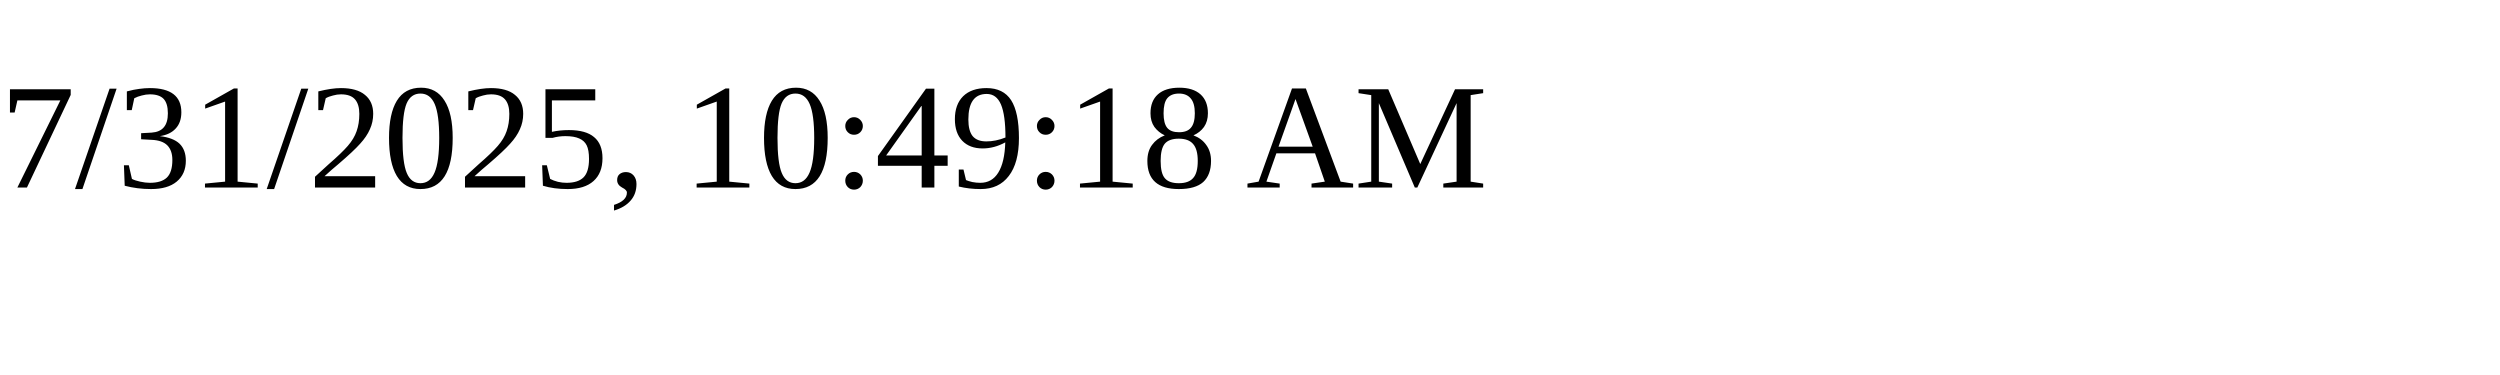
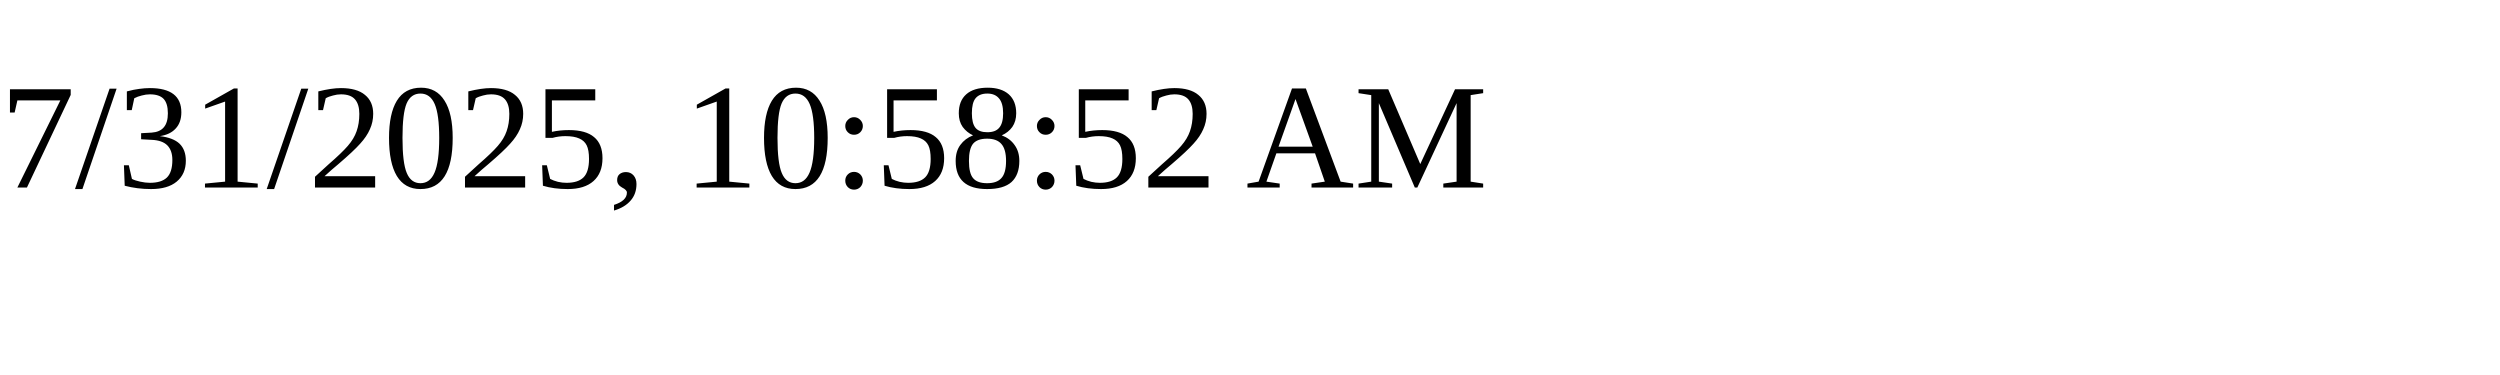
<svg xmlns="http://www.w3.org/2000/svg" height="30" width="200">
-   <text x="0" y="15">7/31/2025, 10:49:18 AM</text>
+   <text x="0" y="15">7/31/2025, 10:58:52 AM</text>
</svg>
